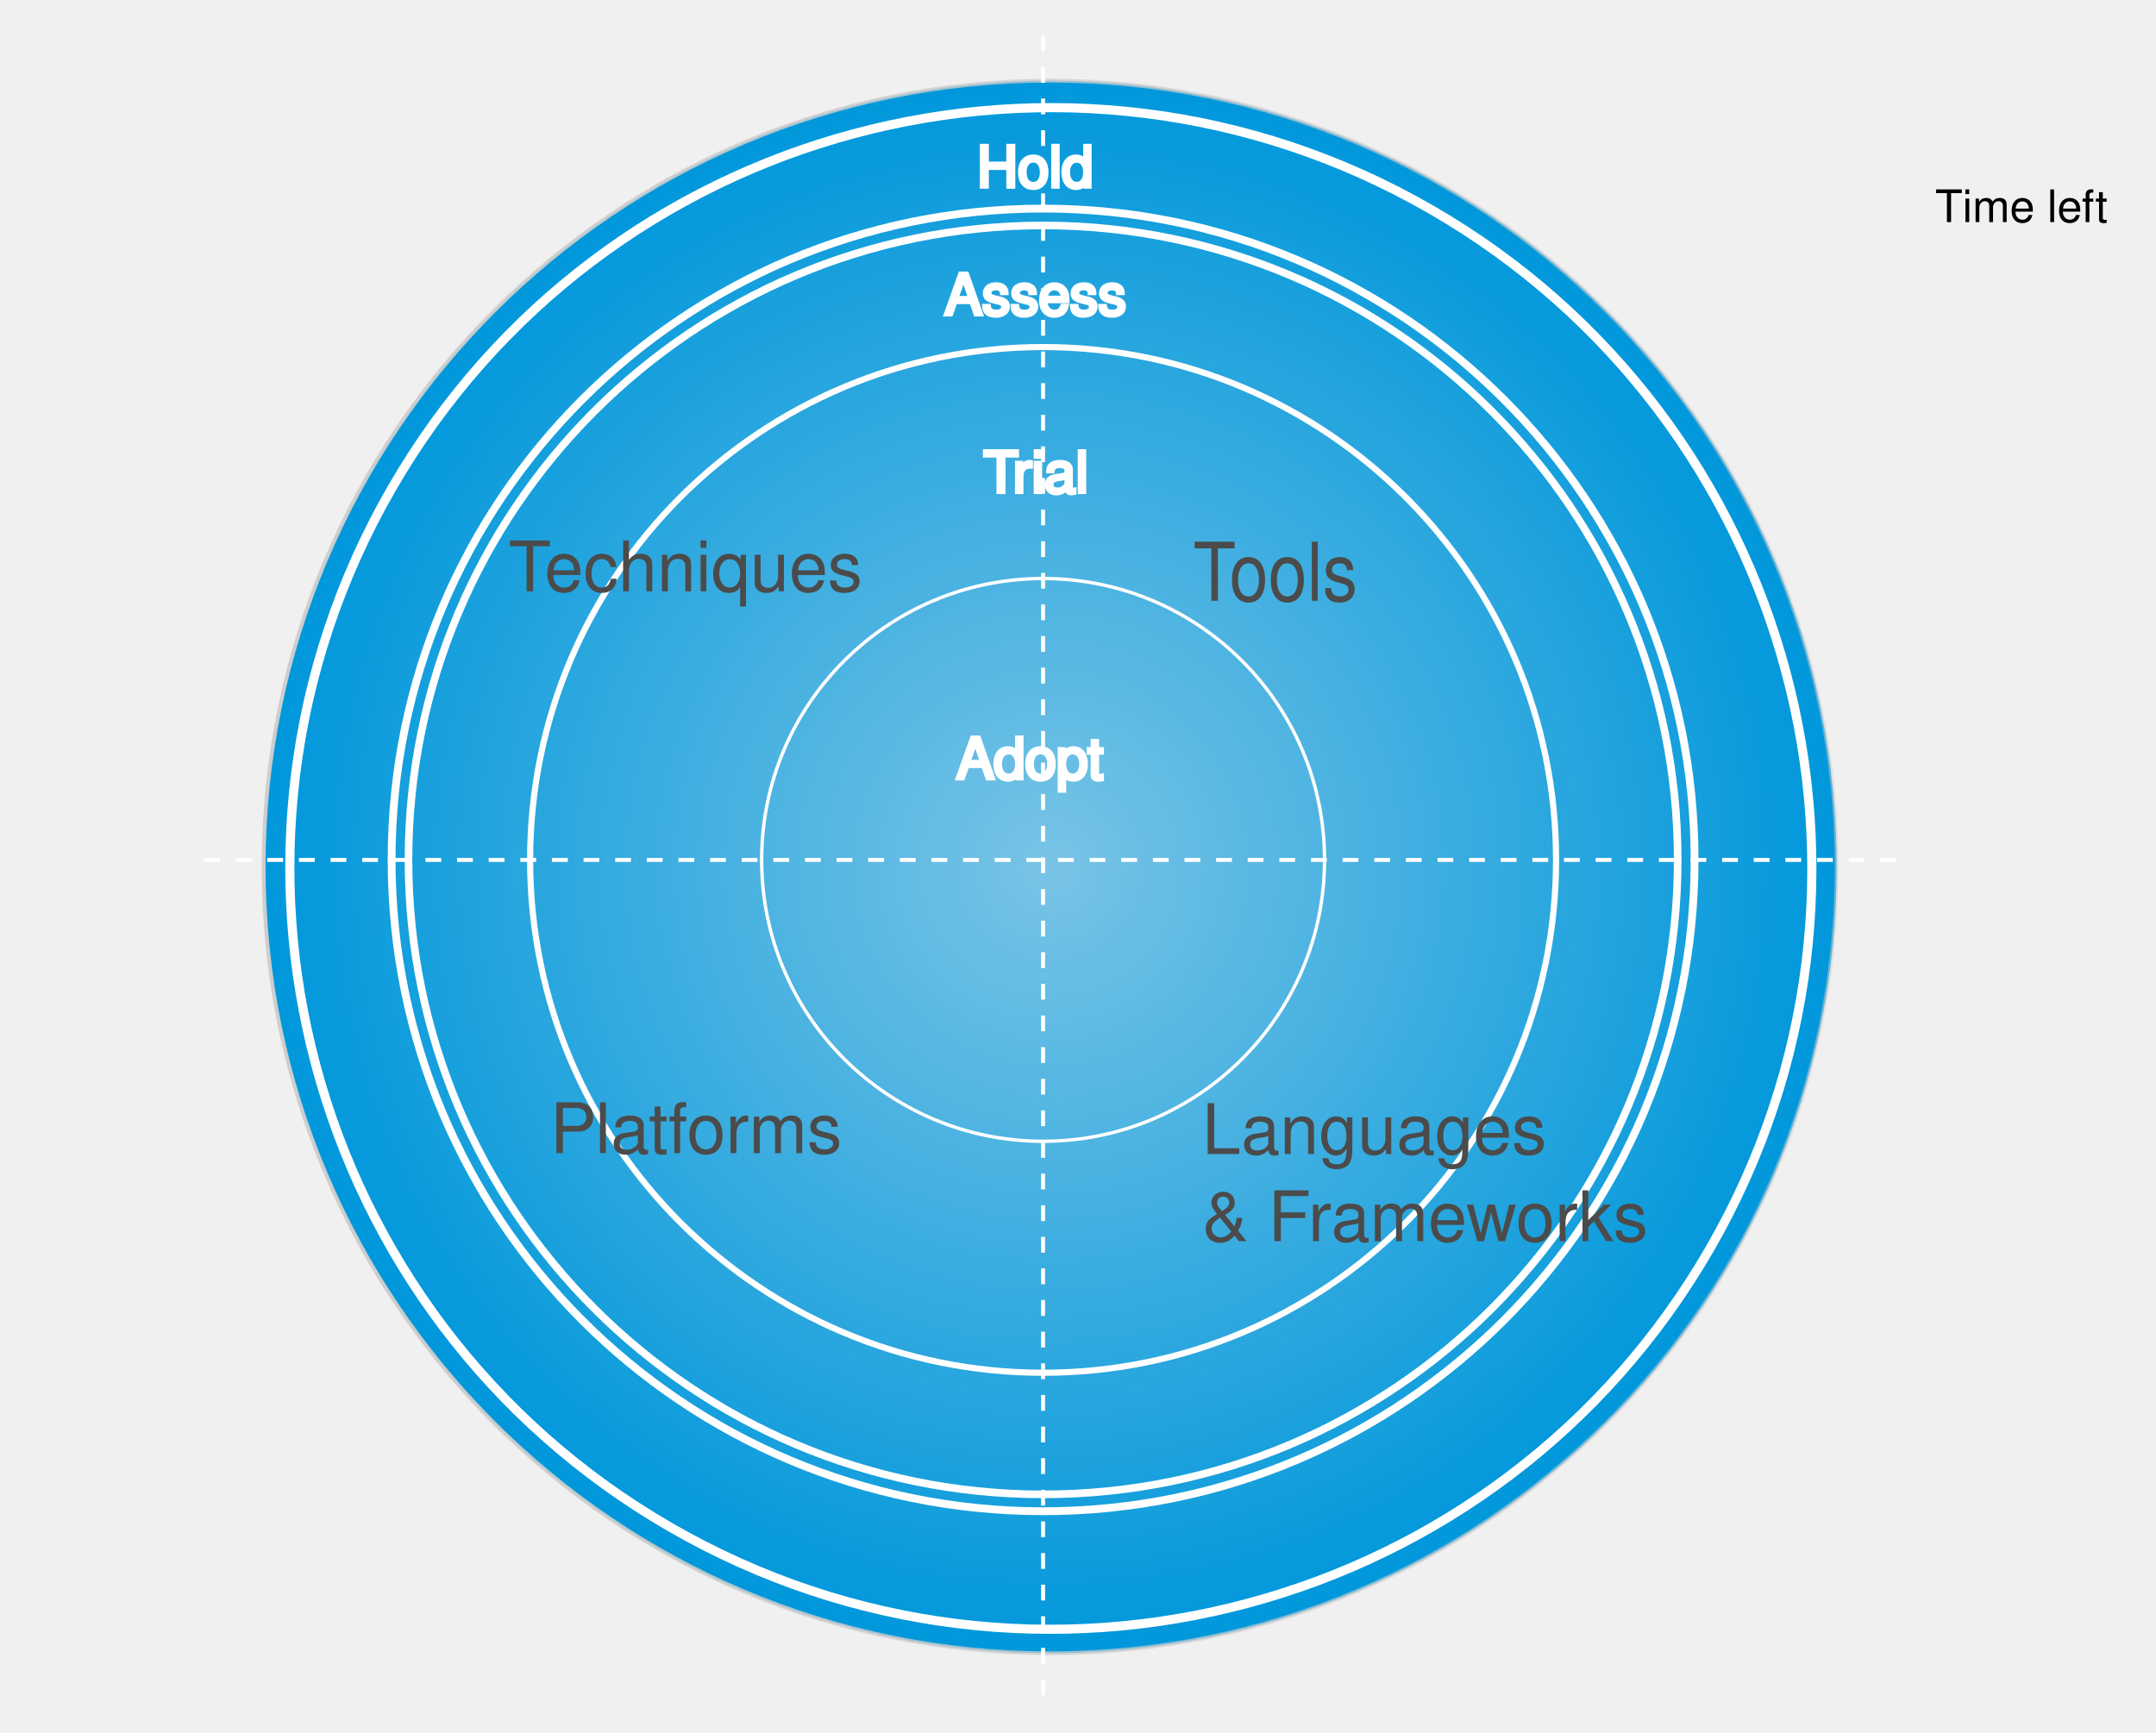
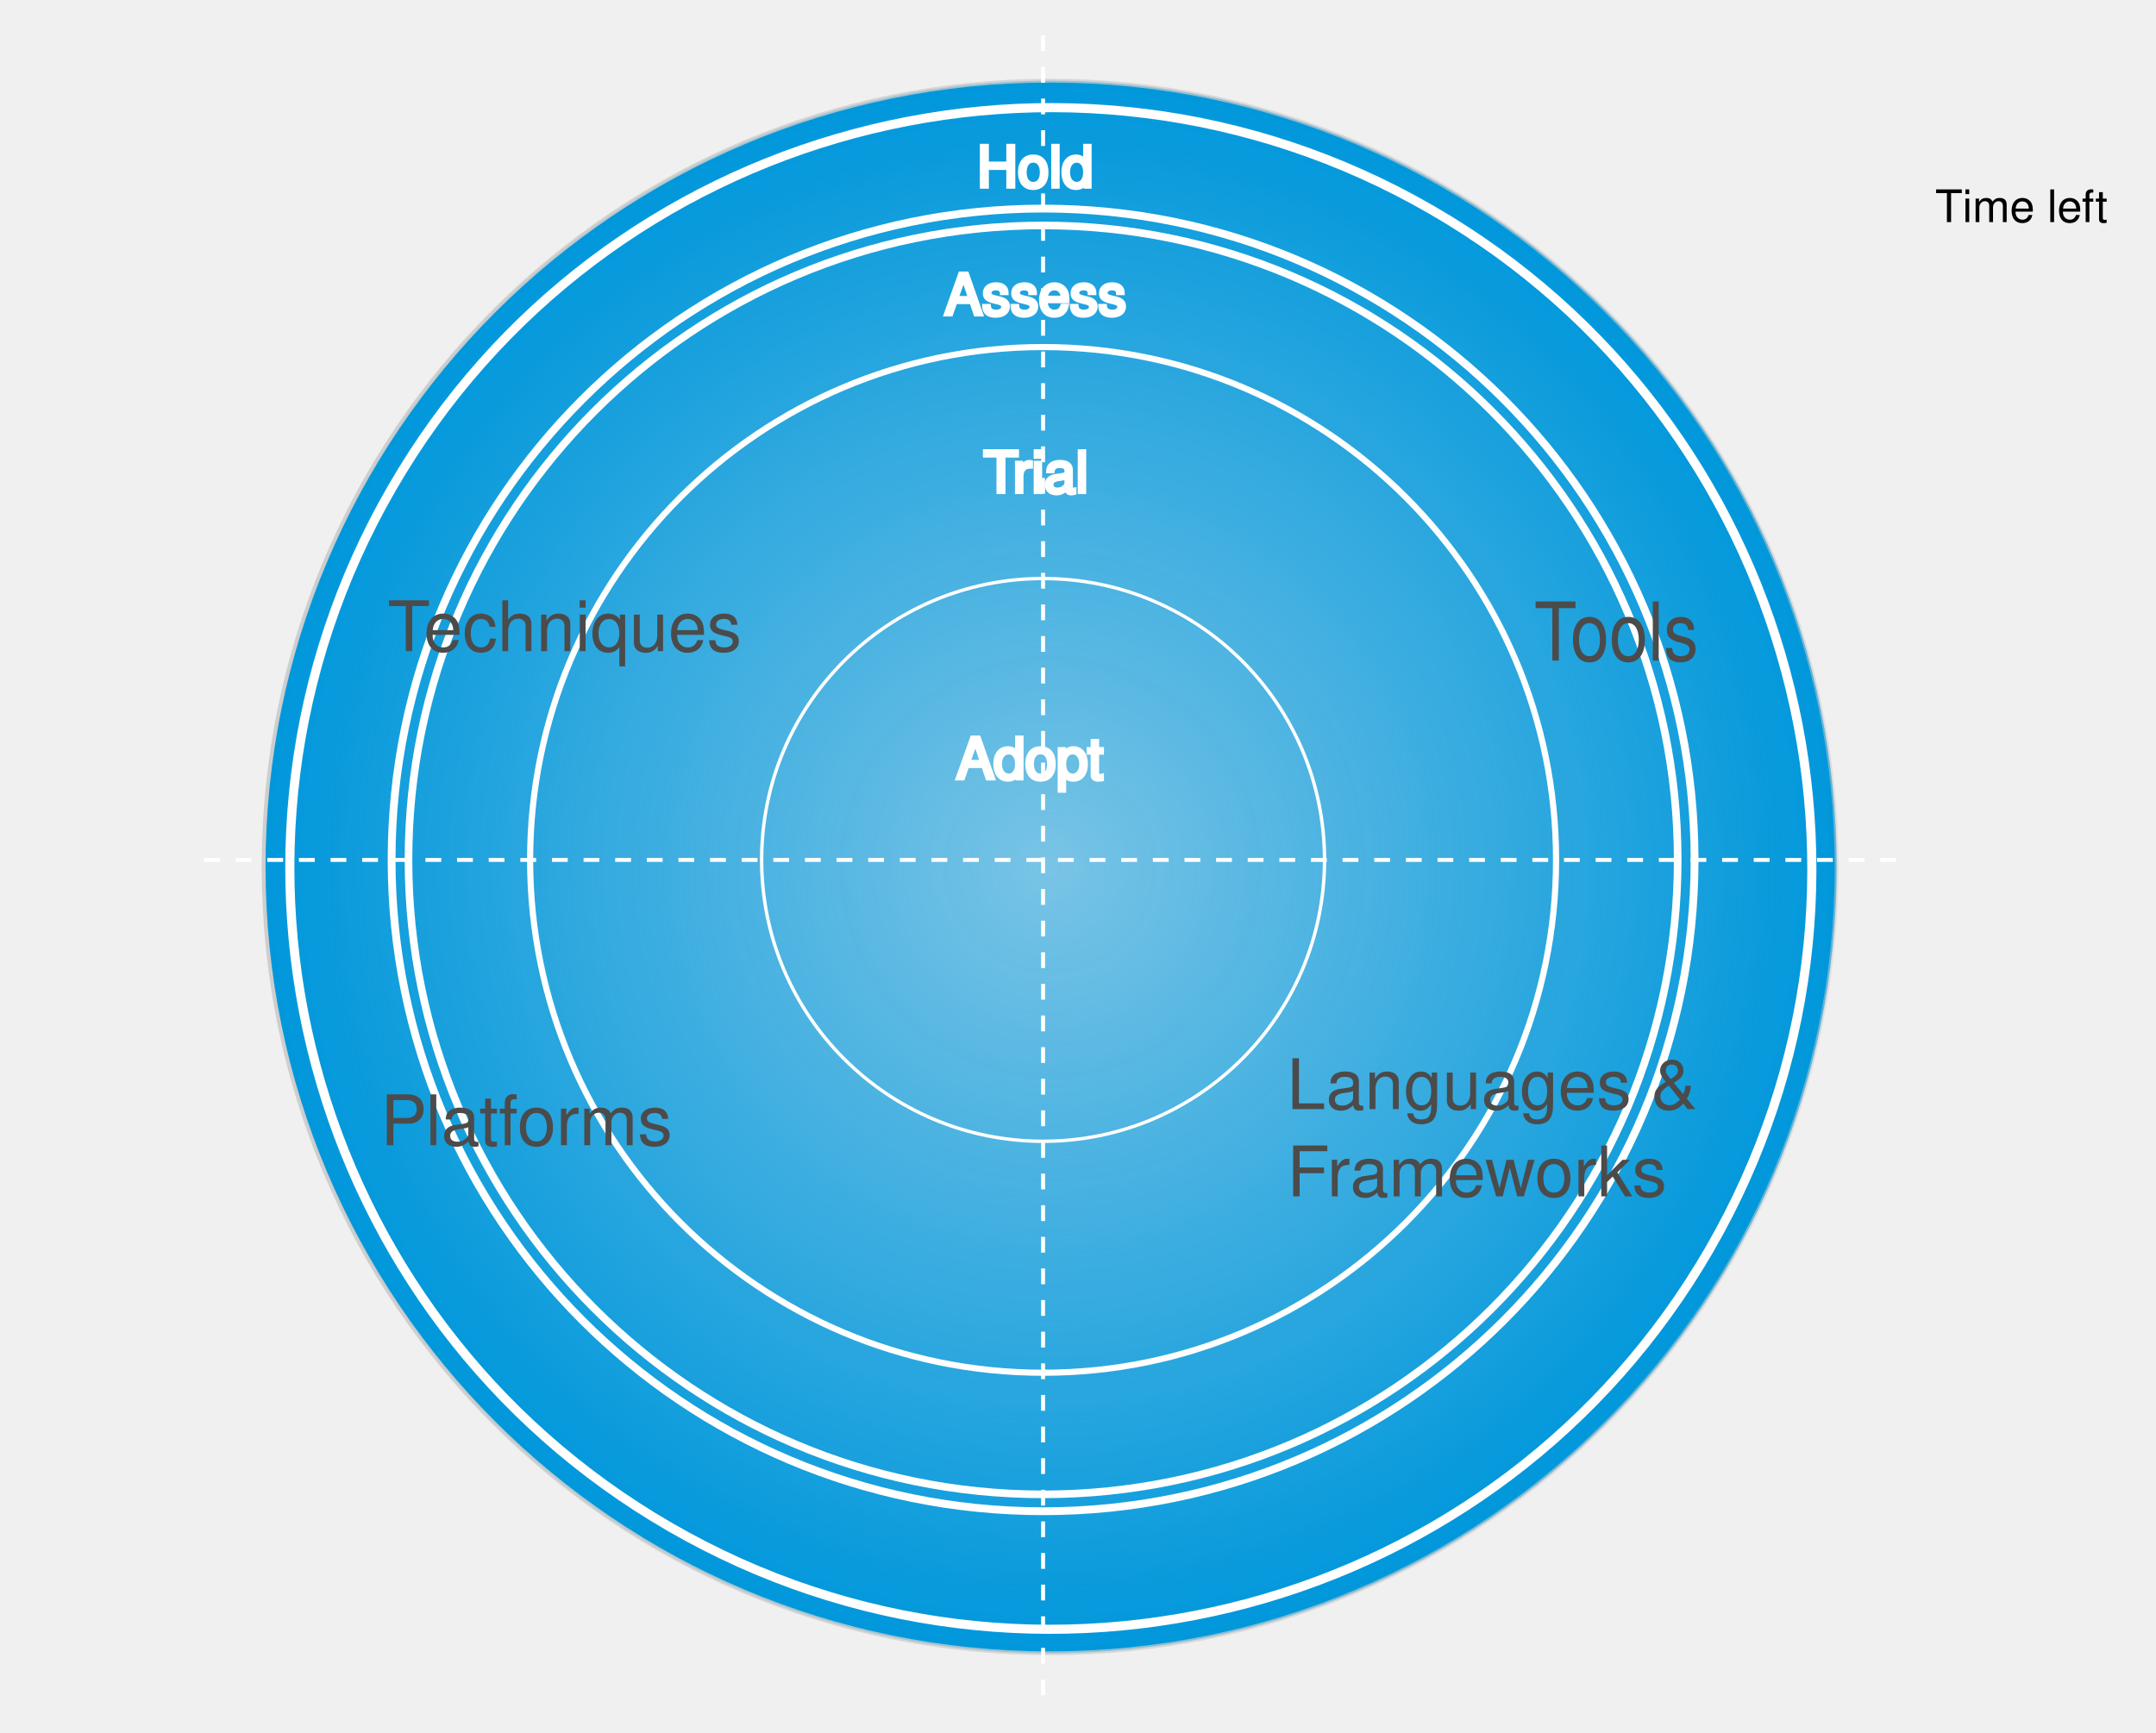
<svg xmlns="http://www.w3.org/2000/svg" xmlns:xlink="http://www.w3.org/1999/xlink" width="864.671" height="694.956" id="svg2" version="1.1">
  <defs id="defs4">
    <linearGradient id="linearGradient3847">
      <stop id="stop3855" offset="0" style="stop-color:#0097db;stop-opacity:0.498;" />
      <stop style="stop-color:#0097db;stop-opacity:1;" offset="1" id="stop3851" />
    </linearGradient>
    <linearGradient id="linearGradient3835">
      <stop style="stop-color:#cecece;stop-opacity:1;" offset="0" id="stop3837" />
      <stop id="stop3843" offset="1" style="stop-color:#cecece;stop-opacity:0.498;" />
    </linearGradient>
    <linearGradient xlink:href="#linearGradient3835" id="linearGradient3845" x1="168.071" y1="565.219" x2="583.357" y2="565.219" gradientUnits="userSpaceOnUse" />
    <radialGradient xlink:href="#linearGradient3847" id="radialGradient3853" cx="375.714" cy="565.219" fx="375.714" fy="565.219" r="207.643" gradientUnits="userSpaceOnUse" />
    <font horiz-adv-x="1024" id="font4036" horiz-origin-x="0" horiz-origin-y="0" vert-origin-x="45" vert-origin-y="90" vert-adv-y="90">
      <font-face units-per-em="1024" id="font-face4038" font-family="SVGFont 1" />
      <missing-glyph d="M0,0h1000v1024h-1000z" id="missing-glyph4040" />
    </font>
  </defs>
  <g id="layer1" transform="translate(53.26332,-28.85104)">
    <path style="fill:url(#radialGradient3853);fill-opacity:1;stroke:url(#linearGradient3845)" id="path2988" d="m 582.857,565.219 c 0,114.402 -92.741,207.143 -207.143,207.143 -114.402,0 -207.143,-92.741 -207.143,-207.143 0,-114.402 92.741,-207.143 207.143,-207.143 114.402,0 207.143,92.741 207.143,207.143 z" transform="matrix(1.522754,0,0,1.522754,-204.2222,-484.0612)" />
    <path transform="matrix(1.228679,0,0,1.228679,-96.56135,-320.6717)" d="m 582.857,565.219 c 0,114.402 -92.741,207.143 -207.143,207.143 -114.402,0 -207.143,-92.741 -207.143,-207.143 0,-114.402 92.741,-207.143 207.143,-207.143 114.402,0 207.143,92.741 207.143,207.143 z" id="path3760" style="fill:none;stroke:#ffffff;stroke-width:2.483;stroke-miterlimit:4;stroke-opacity:1;stroke-dasharray:none" />
    <path style="fill:none;stroke:#ffffff;stroke-width:2.483;stroke-miterlimit:4;stroke-opacity:1;stroke-dasharray:none" id="ring-trial" d="m 582.857,565.219 c 0,114.402 -92.741,207.143 -207.143,207.143 -114.402,0 -207.143,-92.741 -207.143,-207.143 0,-114.402 92.741,-207.143 207.143,-207.143 114.402,0 207.143,92.741 207.143,207.143 z" transform="matrix(0,-0.9931743,0.9931743,0,-196.2904,746.9511)" />
    <path transform="matrix(0,-0.5449165,0.5449165,0,57.07354,578.5342)" d="m 582.857,565.219 c 0,114.402 -92.741,207.143 -207.143,207.143 -114.402,0 -207.143,-92.741 -207.143,-207.143 0,-114.402 92.741,-207.143 207.143,-207.143 114.402,0 207.143,92.741 207.143,207.143 z" id="path3783" style="fill:none;stroke:#ffffff;stroke-width:2.483;stroke-miterlimit:4;stroke-opacity:1;stroke-dasharray:none" />
    <path style="fill:none;stroke:#ffffff;stroke-width:2.483;stroke-miterlimit:4;stroke-opacity:1;stroke-dasharray:none" id="ring-assess" d="m 582.857,565.219 c 0,114.402 -92.741,207.143 -207.143,207.143 -114.402,0 -207.143,-92.741 -207.143,-207.143 0,-114.402 92.741,-207.143 207.143,-207.143 114.402,0 207.143,92.741 207.143,207.143 z" transform="matrix(0,-1.26136,1.26136,0,-347.8739,847.7122)" />
    <text xml:space="preserve" style="font-size:22.651px;font-style:normal;font-variant:normal;font-weight:normal;font-stretch:normal;text-align:start;line-height:125%;letter-spacing:0px;word-spacing:0px;writing-mode:lr-tb;text-anchor:start;fill:#ffffff;fill-opacity:1;stroke:#ffffff;stroke-width:1.51;stroke-miterlimit:4;stroke-opacity:1;stroke-dasharray:none;font-family:Helvetica;-inkscape-font-specification:Helvetica" id="text3787" x="332.291" y="103.805"> Hold</text>
    <path style="fill:none;stroke:#ffffff;stroke-width:1.586;stroke-linecap:butt;stroke-linejoin:miter;stroke-miterlimit:4;stroke-opacity:1;stroke-dasharray:6.342, 6.342;stroke-dashoffset:0" d="m 707.164,373.801 c -684.186,0 -684.186,0 -684.186,0" id="path3791" />
    <path style="fill:none;stroke:#ffffff;stroke-width:1.586;stroke-linecap:butt;stroke-linejoin:miter;stroke-miterlimit:4;stroke-opacity:1;stroke-dasharray:6.342, 6.342;stroke-dashoffset:0" d="m 365.071,708.932 c 0,-670.262 0,-670.262 0,-670.262" id="path3793" />
    <text xml:space="preserve" style="font-size:22.651px;font-style:normal;font-variant:normal;font-weight:normal;font-stretch:normal;text-align:start;line-height:125%;letter-spacing:0px;word-spacing:0px;writing-mode:lr-tb;text-anchor:start;fill:#ffffff;fill-opacity:1;stroke:#ffffff;stroke-width:1.51;stroke-miterlimit:4;stroke-opacity:1;stroke-dasharray:none;font-family:Helvetica;-inkscape-font-specification:Helvetica" id="text3801" x="334.929" y="226.308"> Trial</text>
    <text xml:space="preserve" style="font-size:22.651px;font-style:normal;font-variant:normal;font-weight:normal;font-stretch:normal;text-align:start;line-height:125%;letter-spacing:0px;word-spacing:0px;writing-mode:lr-tb;text-anchor:start;fill:#ffffff;fill-opacity:1;stroke:#ffffff;stroke-width:1.51;stroke-miterlimit:4;stroke-opacity:1;stroke-dasharray:none;font-family:Helvetica;-inkscape-font-specification:Helvetica" id="text3805" x="319.257" y="155.057"> Assess</text>
    <text xml:space="preserve" style="font-size:22.651px;font-style:normal;font-variant:normal;font-weight:normal;font-stretch:normal;text-align:start;line-height:125%;letter-spacing:0px;word-spacing:0px;writing-mode:lr-tb;text-anchor:start;fill:#ffffff;fill-opacity:1;stroke:#ffffff;stroke-width:1.51;stroke-miterlimit:4;stroke-opacity:1;stroke-dasharray:none;font-family:Helvetica;-inkscape-font-specification:Helvetica" id="text3813" x="324.018" y="341.168"> Adopt</text>
    <path transform="matrix(-1.275798,-0.7365824,0.7365824,-1.275798,431.1852,1375.089)" d="m 582.857,565.219 c 0,114.402 -92.741,207.143 -207.143,207.143 -114.402,0 -207.143,-92.741 -207.143,-207.143 0,-114.402 92.741,-207.143 207.143,-207.143 114.402,0 207.143,92.741 207.143,207.143 z" id="path3820" style="fill:none;stroke:#ffffff;stroke-width:2.483;stroke-miterlimit:4;stroke-opacity:1;stroke-dasharray:none" />
-     <text id="text3857" style="font-size:28px;font-style:normal;font-variant:normal;font-weight:normal;font-stretch:normal;text-align:start;line-height:125%;letter-spacing:0px;word-spacing:0px;writing-mode:lr-tb;text-anchor:start;fill:#4b4b4b;fill-opacity:1;stroke:none;font-family:Helvetica;-inkscape-font-specification:Helvetica" xml:space="preserve" x="150.621" y="266.077">
-       <tspan id="tspan4087" x="150.621" y="266.077">Techniques</tspan>
+     <text id="text3857" style="font-size:28px;font-style:normal;font-variant:normal;font-weight:normal;font-stretch:normal;text-align:start;line-height:125%;letter-spacing:0px;word-spacing:0px;writing-mode:lr-tb;text-anchor:start;fill:#4b4b4b;fill-opacity:1;stroke:none;font-family:Helvetica;-inkscape-font-specification:Helvetica" xml:space="preserve" x="102.169" y="290.077">
+       <tspan id="tspan4087" x="102.169" y="290.077">Techniques</tspan>
    </text>
-     <text xml:space="preserve" style="font-size:30.176px;font-style:normal;font-variant:normal;font-weight:normal;font-stretch:normal;text-align:start;line-height:125%;letter-spacing:0px;word-spacing:0px;writing-mode:lr-tb;text-anchor:start;fill:#4b4b4b;fill-opacity:1;stroke:none;font-family:Helvetica;-inkscape-font-specification:Helvetica" id="text3872" x="458.302" y="250.39" transform="scale(0.9278887,1.077716)">Tools</text>
+     <text xml:space="preserve" style="font-size:30.176px;font-style:normal;font-variant:normal;font-weight:normal;font-stretch:normal;text-align:start;line-height:125%;letter-spacing:0px;word-spacing:0px;writing-mode:lr-tb;text-anchor:start;fill:#4b4b4b;fill-opacity:1;stroke:none;font-family:Helvetica;-inkscape-font-specification:Helvetica" id="text3872" x="605.679" y="272.66" transform="scale(0.9278887,1.077716)">Tools</text>
    <path transform="matrix(-1.373993,0.9620802,0.9620802,1.373993,338.3865,-761.7457)" d="m 582.857,565.219 c 0,114.402 -92.741,207.143 -207.143,207.143 -114.402,0 -207.143,-92.741 -207.143,-207.143 0,-114.402 92.741,-207.143 207.143,-207.143 114.402,0 207.143,92.741 207.143,207.143 z" id="path3902" style="fill:none;stroke:none" />
-     <text xml:space="preserve" style="font-size:28px;font-style:normal;font-variant:normal;font-weight:normal;font-stretch:normal;text-align:start;line-height:125%;letter-spacing:0px;word-spacing:0px;writing-mode:lr-tb;text-anchor:start;fill:#4b4b4b;fill-opacity:1;stroke:none;font-family:Helvetica;-inkscape-font-specification:Helvetica" id="text3888" x="167.339" y="491.445">Platforms</text>
-     <text id="text3894" style="font-size:28px;font-style:normal;font-variant:normal;font-weight:normal;font-stretch:normal;text-align:start;line-height:125%;letter-spacing:0px;word-spacing:0px;writing-mode:lr-tb;text-anchor:start;fill:#4b4b4b;fill-opacity:1;stroke:none;font-family:Helvetica;-inkscape-font-specification:Helvetica" xml:space="preserve" x="428.845" y="491.773">
-       <tspan id="tspan3955" x="428.845" y="491.773" style="font-size:28px;font-style:normal;font-variant:normal;font-weight:normal;font-stretch:normal;text-align:start;line-height:125%;writing-mode:lr-tb;text-anchor:start;fill:#4b4b4b;fill-opacity:1;stroke:none;font-family:Helvetica;-inkscape-font-specification:Helvetica">Languages </tspan>
-       <tspan id="tspan3957" x="428.845" y="526.773" style="font-size:28px;font-style:normal;font-variant:normal;font-weight:normal;font-stretch:normal;text-align:start;line-height:125%;writing-mode:lr-tb;text-anchor:start;fill:#4b4b4b;fill-opacity:1;stroke:none;font-family:Helvetica;-inkscape-font-specification:Helvetica">&amp; Frameworks</tspan>
+     <text xml:space="preserve" style="font-size:28px;font-style:normal;font-variant:normal;font-weight:normal;font-stretch:normal;text-align:start;line-height:125%;letter-spacing:0px;word-spacing:0px;writing-mode:lr-tb;text-anchor:start;fill:#4b4b4b;fill-opacity:1;stroke:none;font-family:Helvetica;-inkscape-font-specification:Helvetica" id="text3888" x="99.339" y="488.266">Platforms</text>
+     <text id="text3894" style="font-size:28px;font-style:normal;font-variant:normal;font-weight:normal;font-stretch:normal;text-align:start;line-height:125%;letter-spacing:0px;word-spacing:0px;writing-mode:lr-tb;text-anchor:start;fill:#4b4b4b;fill-opacity:1;stroke:none;font-family:Helvetica;-inkscape-font-specification:Helvetica" xml:space="preserve" x="462.845" y="473.773">
+       <tspan id="tspan3955" x="462.845" y="473.773" style="font-size:28px;font-style:normal;font-variant:normal;font-weight:normal;font-stretch:normal;text-align:start;line-height:125%;writing-mode:lr-tb;text-anchor:start;fill:#4b4b4b;fill-opacity:1;stroke:none;font-family:Helvetica;-inkscape-font-specification:Helvetica">Languages &amp;</tspan>
+       <tspan id="tspan3957" x="462.845" y="508.773" style="font-size:28px;font-style:normal;font-variant:normal;font-weight:normal;font-stretch:normal;text-align:start;line-height:125%;writing-mode:lr-tb;text-anchor:start;fill:#4b4b4b;fill-opacity:1;stroke:none;font-family:Helvetica;-inkscape-font-specification:Helvetica">Frameworks</tspan>
    </text>
    <text y="117.959" x="722.852" id="text3148" style="font-size:18px;font-style:normal;font-variant:normal;font-weight:normal;font-stretch:normal;text-align:start;line-height:125%;letter-spacing:0px;word-spacing:0px;writing-mode:lr-tb;text-anchor:start;fill:#000000;fill-opacity:1;stroke:none;font-family:Helvetica;-inkscape-font-specification:Helvetica" xml:space="preserve">Time left</text>
  </g>
  <g id="layer2" style="display:none" transform="translate(53.26332,-28.85104)">
    <path style="fill:none;stroke:#d87878;stroke-width:2.483;stroke-miterlimit:4;stroke-opacity:1;stroke-dasharray:none" id="path3865" d="m 582.857,565.219 c 0,114.402 -92.741,207.143 -207.143,207.143 -114.402,0 -207.143,-92.741 -207.143,-207.143 0,-114.402 92.741,-207.143 207.143,-207.143 114.402,0 207.143,92.741 207.143,207.143 z" transform="matrix(-1.822132,-1.052008,1.052008,-1.822132,462.8376,1852.532)" />
    <path transform="matrix(1.352436,-1.61177,1.61177,1.352436,-1046.281,268.5154)" d="m 582.857,565.219 c 0,114.402 -92.741,207.143 -207.143,207.143 -114.402,0 -207.143,-92.741 -207.143,-207.143 0,-114.402 92.741,-207.143 207.143,-207.143 114.402,0 207.143,92.741 207.143,207.143 z" id="path3870" style="fill:none;stroke:#919191;stroke-width:2.483;stroke-miterlimit:4;stroke-opacity:1;stroke-dasharray:none" />
    <path style="fill:none;stroke:#ffffff;stroke-width:2.483;stroke-miterlimit:4;stroke-opacity:1;stroke-dasharray:none" id="path3878" d="m 582.857,565.219 c 0,114.402 -92.741,207.143 -207.143,207.143 -114.402,0 -207.143,-92.741 -207.143,-207.143 0,-114.402 92.741,-207.143 207.143,-207.143 114.402,0 207.143,92.741 207.143,207.143 z" transform="matrix(0.7598071,2.087553,2.087553,-0.7598071,-1092.543,72.50719)" />
  </g>
</svg>
